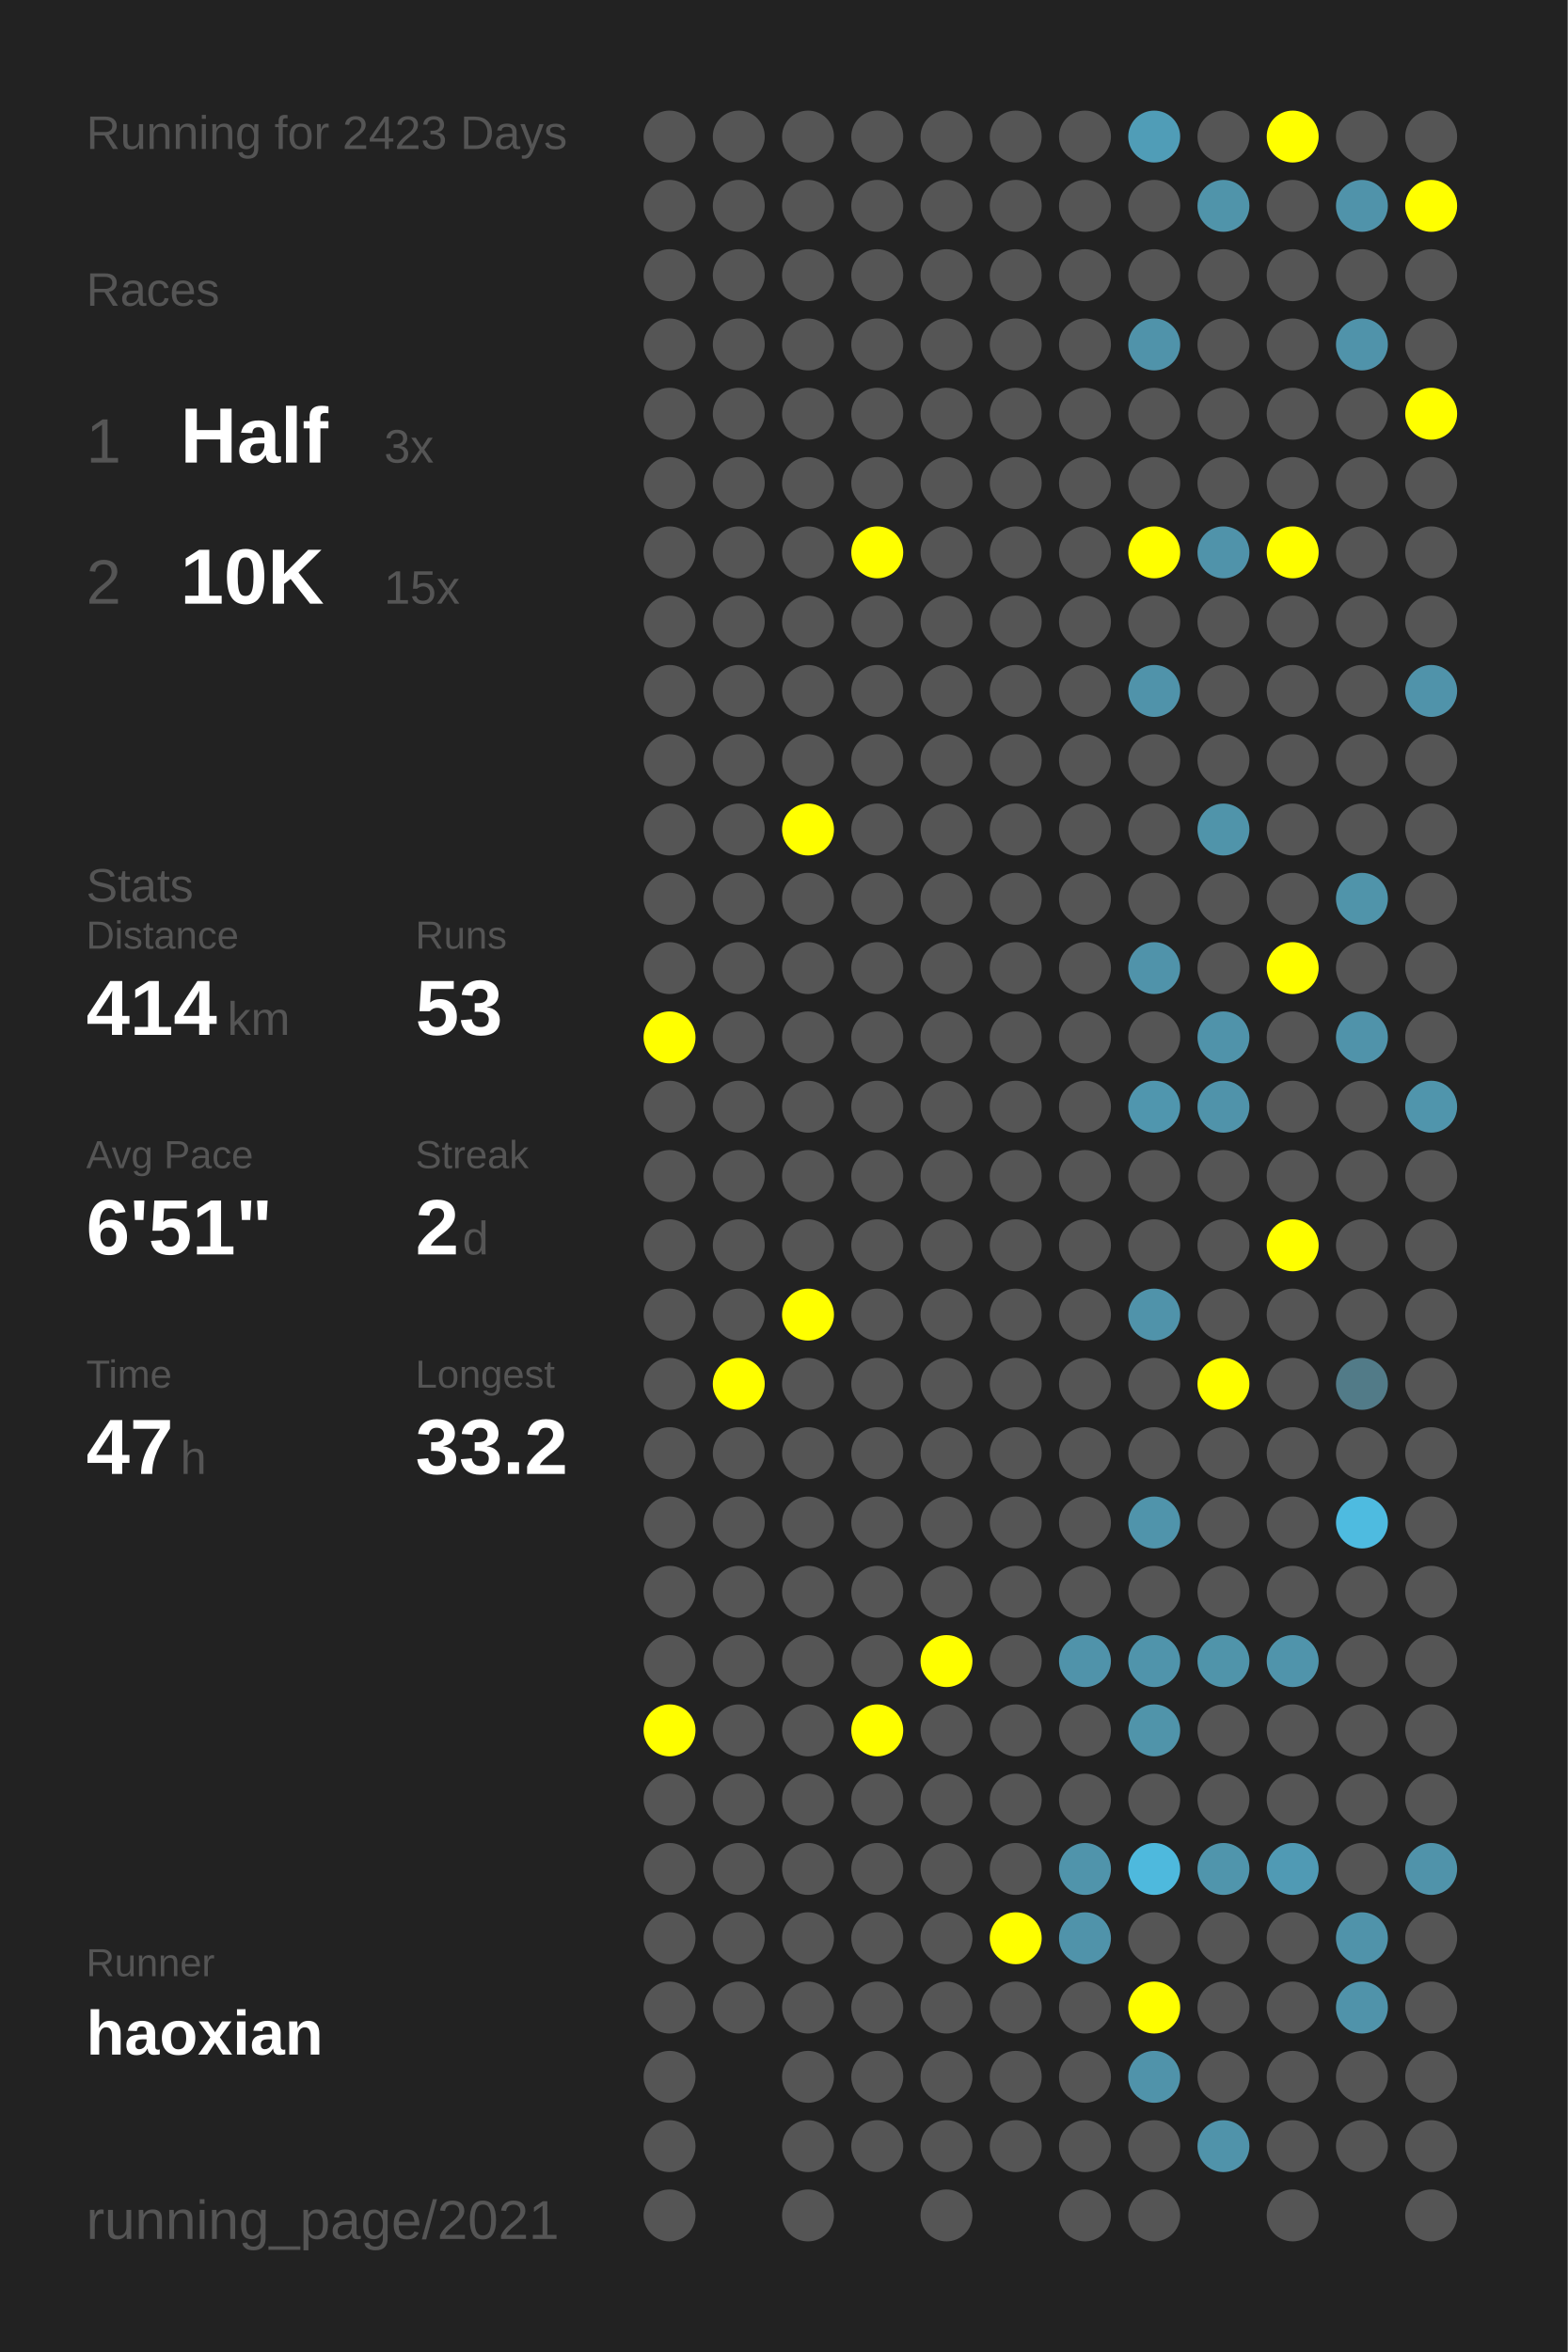
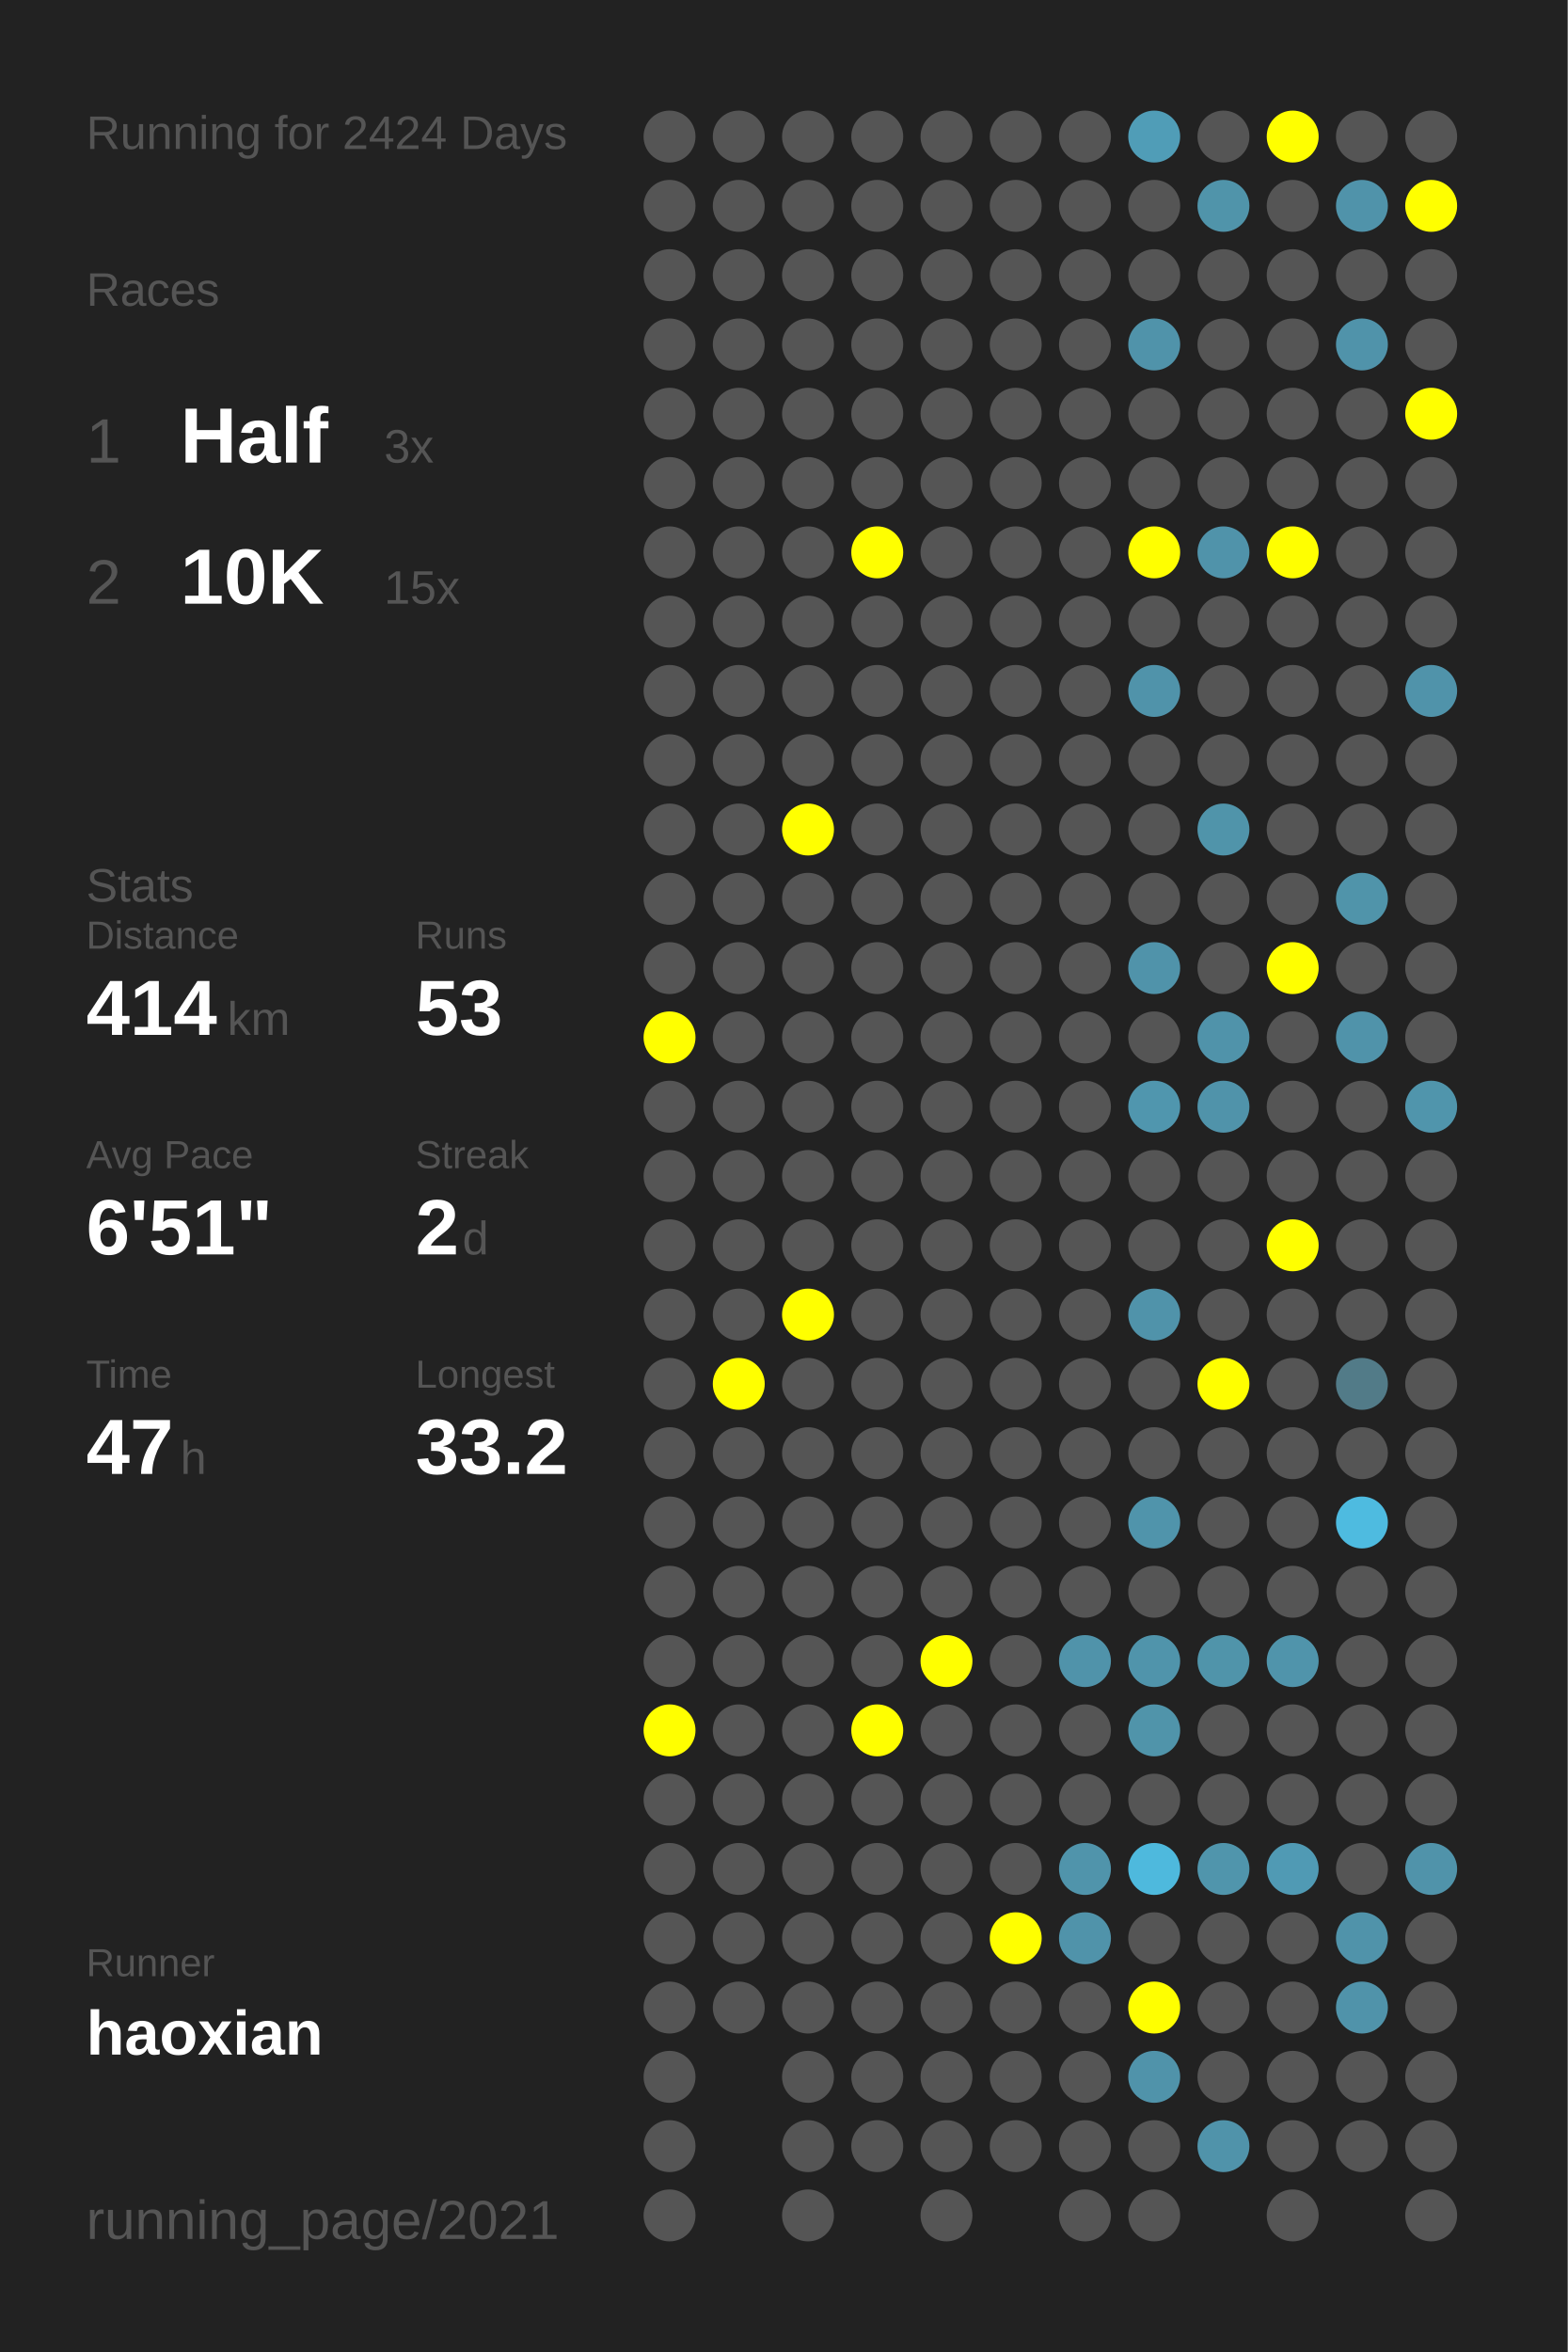
<svg xmlns="http://www.w3.org/2000/svg" baseProfile="full" height="300mm" version="1.1" viewBox="0,0,200,300" width="200mm">
  <defs />
  <rect fill="#222222" height="300" width="200" x="0" y="0" />
-   <text fill="#555555" style="font-size:6px; font-family:Arial;" x="11" y="19">Running for 2423 Days</text>
+   <text fill="#555555" style="font-size:6px; font-family:Arial;" x="11" y="19">Running for 2424 Days</text>
  <text fill="#555555" style="font-size:6px; font-family:Arial;" x="11" y="39">Races</text>
  <text fill="#555555" style="font-size:8px; font-family:Arial;" x="11" y="59">1</text>
  <text fill="#FFFFFF" style="font-size:10px; font-family:Arial; font-weight:bold;" x="23" y="59">Half</text>
  <text fill="#555555" style="font-size:6px; font-family:Arial;" x="49" y="59">3x</text>
  <text fill="#555555" style="font-size:8px; font-family:Arial;" x="11" y="77">2</text>
  <text fill="#FFFFFF" style="font-size:10px; font-family:Arial; font-weight:bold;" x="23" y="77">10K</text>
  <text fill="#555555" style="font-size:6px; font-family:Arial;" x="49" y="77">15x</text>
  <text fill="#555555" style="font-size:6px; font-family:Arial;" x="11" y="115">Stats</text>
  <text fill="#555555" style="font-size:5px; font-family:Arial;" x="11" y="121">Distance</text>
  <text fill="#FFFFFF" style="font-size:10px; font-family:Arial; font-weight:bold;" x="11" y="132">414</text>
  <text fill="#555555" style="font-size:6px; font-family:Arial;" x="29" y="132">km</text>
  <text fill="#555555" style="font-size:5px; font-family:Arial;" x="53" y="121">Runs</text>
  <text fill="#FFFFFF" style="font-size:10px; font-family:Arial; font-weight:bold;" x="53" y="132">53</text>
  <text fill="#555555" style="font-size:5px; font-family:Arial;" x="11" y="149">Avg Pace</text>
  <text fill="#FFFFFF" style="font-size:10px; font-family:Arial; font-weight:bold;" x="11" y="160">6'51"</text>
  <text fill="#555555" style="font-size:5px; font-family:Arial;" x="53" y="149">Streak</text>
  <text fill="#FFFFFF" style="font-size:10px; font-family:Arial; font-weight:bold;" x="53" y="160">2</text>
  <text fill="#555555" style="font-size:6px; font-family:Arial;" x="59" y="160">d</text>
  <text fill="#555555" style="font-size:5px; font-family:Arial;" x="11" y="177">Time</text>
  <text fill="#FFFFFF" style="font-size:10px; font-family:Arial; font-weight:bold;" x="11" y="188">47</text>
  <text fill="#555555" style="font-size:6px; font-family:Arial;" x="23" y="188">h</text>
  <text fill="#555555" style="font-size:5px; font-family:Arial;" x="53" y="177">Longest</text>
  <text fill="#FFFFFF" style="font-size:10px; font-family:Arial; font-weight:bold;" x="53" y="188">33.2</text>
  <text fill="#555555" style="font-size:5px; font-family:Arial;" x="11" y="252.065">Runner</text>
  <text fill="#FFFFFF" style="font-size:8px; font-family:Arial; font-weight:bold;" x="11" y="262.065">haoxian</text>
  <text fill="#555555" style="font-size:7px; font-family:Arial;" x="11" y="285.581">running_page/2021</text>
  <circle cx="85.417" cy="17.419" fill="#555555" r="3.312" />
  <circle cx="85.417" cy="26.258" fill="#555555" r="3.312" />
  <circle cx="85.417" cy="35.097" fill="#555555" r="3.312" />
  <circle cx="85.417" cy="43.935" fill="#555555" r="3.312" />
  <circle cx="85.417" cy="52.774" fill="#555555" r="3.312" />
  <circle cx="85.417" cy="61.613" fill="#555555" r="3.312" />
  <circle cx="85.417" cy="70.452" fill="#555555" r="3.312" />
  <circle cx="85.417" cy="79.29" fill="#555555" r="3.312" />
  <circle cx="85.417" cy="88.129" fill="#555555" r="3.312" />
  <circle cx="85.417" cy="96.968" fill="#555555" r="3.312" />
  <circle cx="85.417" cy="105.806" fill="#555555" r="3.312" />
  <circle cx="85.417" cy="114.645" fill="#555555" r="3.312" />
  <circle cx="85.417" cy="123.484" fill="#555555" r="3.312" />
  <circle cx="85.417" cy="132.323" fill="#FFFF00" r="3.312" />
  <circle cx="85.417" cy="141.161" fill="#555555" r="3.312" />
  <circle cx="85.417" cy="150" fill="#555555" r="3.312" />
  <circle cx="85.417" cy="158.839" fill="#555555" r="3.312" />
  <circle cx="85.417" cy="167.677" fill="#555555" r="3.312" />
  <circle cx="85.417" cy="176.516" fill="#555555" r="3.312" />
  <circle cx="85.417" cy="185.355" fill="#555555" r="3.312" />
  <circle cx="85.417" cy="194.194" fill="#555555" r="3.312" />
  <circle cx="85.417" cy="203.032" fill="#555555" r="3.312" />
  <circle cx="85.417" cy="211.871" fill="#555555" r="3.312" />
  <circle cx="85.417" cy="220.71" fill="#FFFF00" r="3.312" />
  <circle cx="85.417" cy="229.548" fill="#555555" r="3.312" />
  <circle cx="85.417" cy="238.387" fill="#555555" r="3.312" />
  <circle cx="85.417" cy="247.226" fill="#555555" r="3.312" />
  <circle cx="85.417" cy="256.065" fill="#555555" r="3.312" />
  <circle cx="85.417" cy="264.903" fill="#555555" r="3.312" />
  <circle cx="85.417" cy="273.742" fill="#555555" r="3.312" />
  <circle cx="85.417" cy="282.581" fill="#555555" r="3.312" />
  <circle cx="94.25" cy="17.419" fill="#555555" r="3.312" />
  <circle cx="94.25" cy="26.258" fill="#555555" r="3.312" />
  <circle cx="94.25" cy="35.097" fill="#555555" r="3.312" />
  <circle cx="94.25" cy="43.935" fill="#555555" r="3.312" />
  <circle cx="94.25" cy="52.774" fill="#555555" r="3.312" />
  <circle cx="94.25" cy="61.613" fill="#555555" r="3.312" />
  <circle cx="94.25" cy="70.452" fill="#555555" r="3.312" />
  <circle cx="94.25" cy="79.29" fill="#555555" r="3.312" />
  <circle cx="94.25" cy="88.129" fill="#555555" r="3.312" />
  <circle cx="94.25" cy="96.968" fill="#555555" r="3.312" />
  <circle cx="94.25" cy="105.806" fill="#555555" r="3.312" />
  <circle cx="94.25" cy="114.645" fill="#555555" r="3.312" />
  <circle cx="94.25" cy="123.484" fill="#555555" r="3.312" />
  <circle cx="94.25" cy="132.323" fill="#555555" r="3.312" />
  <circle cx="94.25" cy="141.161" fill="#555555" r="3.312" />
  <circle cx="94.25" cy="150" fill="#555555" r="3.312" />
  <circle cx="94.25" cy="158.839" fill="#555555" r="3.312" />
  <circle cx="94.25" cy="167.677" fill="#555555" r="3.312" />
  <circle cx="94.25" cy="176.516" fill="#FFFF00" r="3.312" />
  <circle cx="94.25" cy="185.355" fill="#555555" r="3.312" />
  <circle cx="94.25" cy="194.194" fill="#555555" r="3.312" />
  <circle cx="94.25" cy="203.032" fill="#555555" r="3.312" />
  <circle cx="94.25" cy="211.871" fill="#555555" r="3.312" />
  <circle cx="94.25" cy="220.71" fill="#555555" r="3.312" />
  <circle cx="94.25" cy="229.548" fill="#555555" r="3.312" />
  <circle cx="94.25" cy="238.387" fill="#555555" r="3.312" />
  <circle cx="94.25" cy="247.226" fill="#555555" r="3.312" />
  <circle cx="94.25" cy="256.065" fill="#555555" r="3.312" />
  <circle cx="103.083" cy="17.419" fill="#555555" r="3.312" />
  <circle cx="103.083" cy="26.258" fill="#555555" r="3.312" />
  <circle cx="103.083" cy="35.097" fill="#555555" r="3.312" />
  <circle cx="103.083" cy="43.935" fill="#555555" r="3.312" />
  <circle cx="103.083" cy="52.774" fill="#555555" r="3.312" />
  <circle cx="103.083" cy="61.613" fill="#555555" r="3.312" />
  <circle cx="103.083" cy="70.452" fill="#555555" r="3.312" />
  <circle cx="103.083" cy="79.29" fill="#555555" r="3.312" />
  <circle cx="103.083" cy="88.129" fill="#555555" r="3.312" />
  <circle cx="103.083" cy="96.968" fill="#555555" r="3.312" />
  <circle cx="103.083" cy="105.806" fill="#FFFF00" r="3.312" />
  <circle cx="103.083" cy="114.645" fill="#555555" r="3.312" />
  <circle cx="103.083" cy="123.484" fill="#555555" r="3.312" />
  <circle cx="103.083" cy="132.323" fill="#555555" r="3.312" />
  <circle cx="103.083" cy="141.161" fill="#555555" r="3.312" />
  <circle cx="103.083" cy="150" fill="#555555" r="3.312" />
  <circle cx="103.083" cy="158.839" fill="#555555" r="3.312" />
  <circle cx="103.083" cy="167.677" fill="#FFFF00" r="3.312" />
  <circle cx="103.083" cy="176.516" fill="#555555" r="3.312" />
  <circle cx="103.083" cy="185.355" fill="#555555" r="3.312" />
  <circle cx="103.083" cy="194.194" fill="#555555" r="3.312" />
  <circle cx="103.083" cy="203.032" fill="#555555" r="3.312" />
  <circle cx="103.083" cy="211.871" fill="#555555" r="3.312" />
  <circle cx="103.083" cy="220.71" fill="#555555" r="3.312" />
  <circle cx="103.083" cy="229.548" fill="#555555" r="3.312" />
  <circle cx="103.083" cy="238.387" fill="#555555" r="3.312" />
  <circle cx="103.083" cy="247.226" fill="#555555" r="3.312" />
  <circle cx="103.083" cy="256.065" fill="#555555" r="3.312" />
  <circle cx="103.083" cy="264.903" fill="#555555" r="3.312" />
  <circle cx="103.083" cy="273.742" fill="#555555" r="3.312" />
  <circle cx="103.083" cy="282.581" fill="#555555" r="3.312" />
  <circle cx="111.917" cy="17.419" fill="#555555" r="3.312" />
  <circle cx="111.917" cy="26.258" fill="#555555" r="3.312" />
  <circle cx="111.917" cy="35.097" fill="#555555" r="3.312" />
  <circle cx="111.917" cy="43.935" fill="#555555" r="3.312" />
  <circle cx="111.917" cy="52.774" fill="#555555" r="3.312" />
  <circle cx="111.917" cy="61.613" fill="#555555" r="3.312" />
  <circle cx="111.917" cy="70.452" fill="#FFFF00" r="3.312" />
  <circle cx="111.917" cy="79.29" fill="#555555" r="3.312" />
  <circle cx="111.917" cy="88.129" fill="#555555" r="3.312" />
  <circle cx="111.917" cy="96.968" fill="#555555" r="3.312" />
  <circle cx="111.917" cy="105.806" fill="#555555" r="3.312" />
  <circle cx="111.917" cy="114.645" fill="#555555" r="3.312" />
  <circle cx="111.917" cy="123.484" fill="#555555" r="3.312" />
  <circle cx="111.917" cy="132.323" fill="#555555" r="3.312" />
  <circle cx="111.917" cy="141.161" fill="#555555" r="3.312" />
  <circle cx="111.917" cy="150" fill="#555555" r="3.312" />
  <circle cx="111.917" cy="158.839" fill="#555555" r="3.312" />
  <circle cx="111.917" cy="167.677" fill="#555555" r="3.312" />
  <circle cx="111.917" cy="176.516" fill="#555555" r="3.312" />
  <circle cx="111.917" cy="185.355" fill="#555555" r="3.312" />
  <circle cx="111.917" cy="194.194" fill="#555555" r="3.312" />
  <circle cx="111.917" cy="203.032" fill="#555555" r="3.312" />
  <circle cx="111.917" cy="211.871" fill="#555555" r="3.312" />
  <circle cx="111.917" cy="220.71" fill="#FFFF00" r="3.312" />
  <circle cx="111.917" cy="229.548" fill="#555555" r="3.312" />
  <circle cx="111.917" cy="238.387" fill="#555555" r="3.312" />
  <circle cx="111.917" cy="247.226" fill="#555555" r="3.312" />
  <circle cx="111.917" cy="256.065" fill="#555555" r="3.312" />
  <circle cx="111.917" cy="264.903" fill="#555555" r="3.312" />
  <circle cx="111.917" cy="273.742" fill="#555555" r="3.312" />
  <circle cx="120.75" cy="17.419" fill="#555555" r="3.312" />
  <circle cx="120.75" cy="26.258" fill="#555555" r="3.312" />
  <circle cx="120.75" cy="35.097" fill="#555555" r="3.312" />
  <circle cx="120.75" cy="43.935" fill="#555555" r="3.312" />
  <circle cx="120.75" cy="52.774" fill="#555555" r="3.312" />
  <circle cx="120.75" cy="61.613" fill="#555555" r="3.312" />
  <circle cx="120.75" cy="70.452" fill="#555555" r="3.312" />
  <circle cx="120.75" cy="79.29" fill="#555555" r="3.312" />
  <circle cx="120.75" cy="88.129" fill="#555555" r="3.312" />
  <circle cx="120.75" cy="96.968" fill="#555555" r="3.312" />
  <circle cx="120.75" cy="105.806" fill="#555555" r="3.312" />
  <circle cx="120.75" cy="114.645" fill="#555555" r="3.312" />
  <circle cx="120.75" cy="123.484" fill="#555555" r="3.312" />
  <circle cx="120.75" cy="132.323" fill="#555555" r="3.312" />
  <circle cx="120.75" cy="141.161" fill="#555555" r="3.312" />
  <circle cx="120.75" cy="150" fill="#555555" r="3.312" />
  <circle cx="120.75" cy="158.839" fill="#555555" r="3.312" />
  <circle cx="120.75" cy="167.677" fill="#555555" r="3.312" />
  <circle cx="120.75" cy="176.516" fill="#555555" r="3.312" />
  <circle cx="120.75" cy="185.355" fill="#555555" r="3.312" />
  <circle cx="120.75" cy="194.194" fill="#555555" r="3.312" />
  <circle cx="120.75" cy="203.032" fill="#555555" r="3.312" />
  <circle cx="120.75" cy="211.871" fill="#FFFF00" r="3.312" />
  <circle cx="120.75" cy="220.71" fill="#555555" r="3.312" />
  <circle cx="120.75" cy="229.548" fill="#555555" r="3.312" />
  <circle cx="120.75" cy="238.387" fill="#555555" r="3.312" />
  <circle cx="120.75" cy="247.226" fill="#555555" r="3.312" />
  <circle cx="120.75" cy="256.065" fill="#555555" r="3.312" />
  <circle cx="120.75" cy="264.903" fill="#555555" r="3.312" />
  <circle cx="120.75" cy="273.742" fill="#555555" r="3.312" />
  <circle cx="120.75" cy="282.581" fill="#555555" r="3.312" />
  <circle cx="129.583" cy="17.419" fill="#555555" r="3.312" />
  <circle cx="129.583" cy="26.258" fill="#555555" r="3.312" />
  <circle cx="129.583" cy="35.097" fill="#555555" r="3.312" />
  <circle cx="129.583" cy="43.935" fill="#555555" r="3.312" />
  <circle cx="129.583" cy="52.774" fill="#555555" r="3.312" />
  <circle cx="129.583" cy="61.613" fill="#555555" r="3.312" />
  <circle cx="129.583" cy="70.452" fill="#555555" r="3.312" />
  <circle cx="129.583" cy="79.29" fill="#555555" r="3.312" />
  <circle cx="129.583" cy="88.129" fill="#555555" r="3.312" />
  <circle cx="129.583" cy="96.968" fill="#555555" r="3.312" />
  <circle cx="129.583" cy="105.806" fill="#555555" r="3.312" />
  <circle cx="129.583" cy="114.645" fill="#555555" r="3.312" />
  <circle cx="129.583" cy="123.484" fill="#555555" r="3.312" />
  <circle cx="129.583" cy="132.323" fill="#555555" r="3.312" />
  <circle cx="129.583" cy="141.161" fill="#555555" r="3.312" />
  <circle cx="129.583" cy="150" fill="#555555" r="3.312" />
  <circle cx="129.583" cy="158.839" fill="#555555" r="3.312" />
  <circle cx="129.583" cy="167.677" fill="#555555" r="3.312" />
  <circle cx="129.583" cy="176.516" fill="#555555" r="3.312" />
  <circle cx="129.583" cy="185.355" fill="#555555" r="3.312" />
  <circle cx="129.583" cy="194.194" fill="#555555" r="3.312" />
  <circle cx="129.583" cy="203.032" fill="#555555" r="3.312" />
  <circle cx="129.583" cy="211.871" fill="#555555" r="3.312" />
  <circle cx="129.583" cy="220.71" fill="#555555" r="3.312" />
  <circle cx="129.583" cy="229.548" fill="#555555" r="3.312" />
  <circle cx="129.583" cy="238.387" fill="#555555" r="3.312" />
  <circle cx="129.583" cy="247.226" fill="#FFFF00" r="3.312" />
  <circle cx="129.583" cy="256.065" fill="#555555" r="3.312" />
  <circle cx="129.583" cy="264.903" fill="#555555" r="3.312" />
  <circle cx="129.583" cy="273.742" fill="#555555" r="3.312" />
  <circle cx="138.417" cy="17.419" fill="#555555" r="3.312" />
  <circle cx="138.417" cy="26.258" fill="#555555" r="3.312" />
  <circle cx="138.417" cy="35.097" fill="#555555" r="3.312" />
  <circle cx="138.417" cy="43.935" fill="#555555" r="3.312" />
  <circle cx="138.417" cy="52.774" fill="#555555" r="3.312" />
  <circle cx="138.417" cy="61.613" fill="#555555" r="3.312" />
  <circle cx="138.417" cy="70.452" fill="#555555" r="3.312" />
  <circle cx="138.417" cy="79.29" fill="#555555" r="3.312" />
  <circle cx="138.417" cy="88.129" fill="#555555" r="3.312" />
  <circle cx="138.417" cy="96.968" fill="#555555" r="3.312" />
  <circle cx="138.417" cy="105.806" fill="#555555" r="3.312" />
  <circle cx="138.417" cy="114.645" fill="#555555" r="3.312" />
  <circle cx="138.417" cy="123.484" fill="#555555" r="3.312" />
  <circle cx="138.417" cy="132.323" fill="#555555" r="3.312" />
  <circle cx="138.417" cy="141.161" fill="#555555" r="3.312" />
  <circle cx="138.417" cy="150" fill="#555555" r="3.312" />
  <circle cx="138.417" cy="158.839" fill="#555555" r="3.312" />
  <circle cx="138.417" cy="167.677" fill="#555555" r="3.312" />
  <circle cx="138.417" cy="176.516" fill="#555555" r="3.312" />
  <circle cx="138.417" cy="185.355" fill="#555555" r="3.312" />
  <circle cx="138.417" cy="194.194" fill="#555555" r="3.312" />
  <circle cx="138.417" cy="203.032" fill="#555555" r="3.312" />
  <circle cx="138.417" cy="211.871" fill="#5093aa" r="3.312" />
  <circle cx="138.417" cy="220.71" fill="#555555" r="3.312" />
  <circle cx="138.417" cy="229.548" fill="#555555" r="3.312" />
  <circle cx="138.417" cy="238.387" fill="#5094ab" r="3.312" />
  <circle cx="138.417" cy="247.226" fill="#5093aa" r="3.312" />
  <circle cx="138.417" cy="256.065" fill="#555555" r="3.312" />
  <circle cx="138.417" cy="264.903" fill="#555555" r="3.312" />
  <circle cx="138.417" cy="273.742" fill="#555555" r="3.312" />
  <circle cx="138.417" cy="282.581" fill="#555555" r="3.312" />
  <circle cx="147.25" cy="17.419" fill="#509db7" r="3.312" />
  <circle cx="147.25" cy="26.258" fill="#555555" r="3.312" />
  <circle cx="147.25" cy="35.097" fill="#555555" r="3.312" />
  <circle cx="147.25" cy="43.935" fill="#5093aa" r="3.312" />
  <circle cx="147.25" cy="52.774" fill="#555555" r="3.312" />
  <circle cx="147.25" cy="61.613" fill="#555555" r="3.312" />
  <circle cx="147.25" cy="70.452" fill="#FFFF00" r="3.312" />
  <circle cx="147.25" cy="79.29" fill="#555555" r="3.312" />
  <circle cx="147.25" cy="88.129" fill="#5093aa" r="3.312" />
  <circle cx="147.25" cy="96.968" fill="#555555" r="3.312" />
  <circle cx="147.25" cy="105.806" fill="#555555" r="3.312" />
  <circle cx="147.25" cy="114.645" fill="#555555" r="3.312" />
  <circle cx="147.25" cy="123.484" fill="#5093aa" r="3.312" />
  <circle cx="147.25" cy="132.323" fill="#555555" r="3.312" />
  <circle cx="147.25" cy="141.161" fill="#5096ae" r="3.312" />
  <circle cx="147.25" cy="150" fill="#555555" r="3.312" />
  <circle cx="147.25" cy="158.839" fill="#555555" r="3.312" />
  <circle cx="147.25" cy="167.677" fill="#5093aa" r="3.312" />
  <circle cx="147.25" cy="176.516" fill="#555555" r="3.312" />
  <circle cx="147.25" cy="185.355" fill="#555555" r="3.312" />
  <circle cx="147.25" cy="194.194" fill="#5094ab" r="3.312" />
  <circle cx="147.25" cy="203.032" fill="#555555" r="3.312" />
  <circle cx="147.25" cy="211.871" fill="#5094ab" r="3.312" />
  <circle cx="147.25" cy="220.71" fill="#5094aa" r="3.312" />
  <circle cx="147.25" cy="229.548" fill="#555555" r="3.312" />
  <circle cx="147.25" cy="238.387" fill="#4eb9dd" r="3.312" />
  <circle cx="147.25" cy="247.226" fill="#555555" r="3.312" />
  <circle cx="147.25" cy="256.065" fill="#FFFF00" r="3.312" />
  <circle cx="147.25" cy="264.903" fill="#5093aa" r="3.312" />
  <circle cx="147.25" cy="273.742" fill="#555555" r="3.312" />
  <circle cx="147.25" cy="282.581" fill="#555555" r="3.312" />
  <circle cx="156.083" cy="17.419" fill="#555555" r="3.312" />
  <circle cx="156.083" cy="26.258" fill="#5094aa" r="3.312" />
  <circle cx="156.083" cy="35.097" fill="#555555" r="3.312" />
  <circle cx="156.083" cy="43.935" fill="#555555" r="3.312" />
  <circle cx="156.083" cy="52.774" fill="#555555" r="3.312" />
  <circle cx="156.083" cy="61.613" fill="#555555" r="3.312" />
  <circle cx="156.083" cy="70.452" fill="#5093aa" r="3.312" />
  <circle cx="156.083" cy="79.29" fill="#555555" r="3.312" />
  <circle cx="156.083" cy="88.129" fill="#555555" r="3.312" />
  <circle cx="156.083" cy="96.968" fill="#555555" r="3.312" />
  <circle cx="156.083" cy="105.806" fill="#5094aa" r="3.312" />
  <circle cx="156.083" cy="114.645" fill="#555555" r="3.312" />
  <circle cx="156.083" cy="123.484" fill="#555555" r="3.312" />
  <circle cx="156.083" cy="132.323" fill="#5093aa" r="3.312" />
  <circle cx="156.083" cy="141.161" fill="#5093aa" r="3.312" />
  <circle cx="156.083" cy="150" fill="#555555" r="3.312" />
  <circle cx="156.083" cy="158.839" fill="#555555" r="3.312" />
  <circle cx="156.083" cy="167.677" fill="#555555" r="3.312" />
  <circle cx="156.083" cy="176.516" fill="#FFFF00" r="3.312" />
  <circle cx="156.083" cy="185.355" fill="#555555" r="3.312" />
  <circle cx="156.083" cy="194.194" fill="#555555" r="3.312" />
  <circle cx="156.083" cy="203.032" fill="#555555" r="3.312" />
  <circle cx="156.083" cy="211.871" fill="#5094aa" r="3.312" />
  <circle cx="156.083" cy="220.71" fill="#555555" r="3.312" />
  <circle cx="156.083" cy="229.548" fill="#555555" r="3.312" />
  <circle cx="156.083" cy="238.387" fill="#5095ac" r="3.312" />
  <circle cx="156.083" cy="247.226" fill="#555555" r="3.312" />
  <circle cx="156.083" cy="256.065" fill="#555555" r="3.312" />
  <circle cx="156.083" cy="264.903" fill="#555555" r="3.312" />
  <circle cx="156.083" cy="273.742" fill="#5093aa" r="3.312" />
  <circle cx="164.917" cy="17.419" fill="#FFFF00" r="3.312" />
  <circle cx="164.917" cy="26.258" fill="#555555" r="3.312" />
  <circle cx="164.917" cy="35.097" fill="#555555" r="3.312" />
  <circle cx="164.917" cy="43.935" fill="#555555" r="3.312" />
  <circle cx="164.917" cy="52.774" fill="#555555" r="3.312" />
  <circle cx="164.917" cy="61.613" fill="#555555" r="3.312" />
  <circle cx="164.917" cy="70.452" fill="#FFFF00" r="3.312" />
  <circle cx="164.917" cy="79.29" fill="#555555" r="3.312" />
  <circle cx="164.917" cy="88.129" fill="#555555" r="3.312" />
  <circle cx="164.917" cy="96.968" fill="#555555" r="3.312" />
  <circle cx="164.917" cy="105.806" fill="#555555" r="3.312" />
  <circle cx="164.917" cy="114.645" fill="#555555" r="3.312" />
  <circle cx="164.917" cy="123.484" fill="#FFFF00" r="3.312" />
  <circle cx="164.917" cy="132.323" fill="#555555" r="3.312" />
  <circle cx="164.917" cy="141.161" fill="#555555" r="3.312" />
  <circle cx="164.917" cy="150" fill="#555555" r="3.312" />
  <circle cx="164.917" cy="158.839" fill="#FFFF00" r="3.312" />
  <circle cx="164.917" cy="167.677" fill="#555555" r="3.312" />
  <circle cx="164.917" cy="176.516" fill="#555555" r="3.312" />
  <circle cx="164.917" cy="185.355" fill="#555555" r="3.312" />
  <circle cx="164.917" cy="194.194" fill="#555555" r="3.312" />
  <circle cx="164.917" cy="203.032" fill="#555555" r="3.312" />
  <circle cx="164.917" cy="211.871" fill="#5094ab" r="3.312" />
  <circle cx="164.917" cy="220.71" fill="#555555" r="3.312" />
  <circle cx="164.917" cy="229.548" fill="#555555" r="3.312" />
  <circle cx="164.917" cy="238.387" fill="#509ab4" r="3.312" />
  <circle cx="164.917" cy="247.226" fill="#555555" r="3.312" />
  <circle cx="164.917" cy="256.065" fill="#555555" r="3.312" />
  <circle cx="164.917" cy="264.903" fill="#555555" r="3.312" />
  <circle cx="164.917" cy="273.742" fill="#555555" r="3.312" />
  <circle cx="164.917" cy="282.581" fill="#555555" r="3.312" />
  <circle cx="173.75" cy="17.419" fill="#555555" r="3.312" />
  <circle cx="173.75" cy="26.258" fill="#5093aa" r="3.312" />
  <circle cx="173.75" cy="35.097" fill="#555555" r="3.312" />
  <circle cx="173.75" cy="43.935" fill="#5093aa" r="3.312" />
  <circle cx="173.75" cy="52.774" fill="#555555" r="3.312" />
  <circle cx="173.75" cy="61.613" fill="#555555" r="3.312" />
  <circle cx="173.75" cy="70.452" fill="#555555" r="3.312" />
  <circle cx="173.75" cy="79.29" fill="#555555" r="3.312" />
  <circle cx="173.75" cy="88.129" fill="#555555" r="3.312" />
  <circle cx="173.75" cy="96.968" fill="#555555" r="3.312" />
  <circle cx="173.75" cy="105.806" fill="#555555" r="3.312" />
  <circle cx="173.75" cy="114.645" fill="#5094aa" r="3.312" />
  <circle cx="173.75" cy="123.484" fill="#555555" r="3.312" />
  <circle cx="173.75" cy="132.323" fill="#5093aa" r="3.312" />
  <circle cx="173.75" cy="141.161" fill="#555555" r="3.312" />
  <circle cx="173.75" cy="150" fill="#555555" r="3.312" />
  <circle cx="173.75" cy="158.839" fill="#555555" r="3.312" />
  <circle cx="173.75" cy="167.677" fill="#555555" r="3.312" />
  <circle cx="173.75" cy="176.516" fill="#527b88" r="3.312" />
  <circle cx="173.75" cy="185.355" fill="#555555" r="3.312" />
  <circle cx="173.75" cy="194.194" fill="#4ebbe0" r="3.312" />
  <circle cx="173.75" cy="203.032" fill="#555555" r="3.312" />
  <circle cx="173.75" cy="211.871" fill="#555555" r="3.312" />
  <circle cx="173.75" cy="220.71" fill="#555555" r="3.312" />
  <circle cx="173.75" cy="229.548" fill="#555555" r="3.312" />
  <circle cx="173.75" cy="238.387" fill="#555555" r="3.312" />
  <circle cx="173.75" cy="247.226" fill="#5093aa" r="3.312" />
  <circle cx="173.75" cy="256.065" fill="#5093aa" r="3.312" />
  <circle cx="173.75" cy="264.903" fill="#555555" r="3.312" />
  <circle cx="173.75" cy="273.742" fill="#555555" r="3.312" />
  <circle cx="182.583" cy="17.419" fill="#555555" r="3.312" />
  <circle cx="182.583" cy="26.258" fill="#FFFF00" r="3.312" />
  <circle cx="182.583" cy="35.097" fill="#555555" r="3.312" />
  <circle cx="182.583" cy="43.935" fill="#555555" r="3.312" />
  <circle cx="182.583" cy="52.774" fill="#FFFF00" r="3.312" />
  <circle cx="182.583" cy="61.613" fill="#555555" r="3.312" />
  <circle cx="182.583" cy="70.452" fill="#555555" r="3.312" />
  <circle cx="182.583" cy="79.29" fill="#555555" r="3.312" />
  <circle cx="182.583" cy="88.129" fill="#5093aa" r="3.312" />
  <circle cx="182.583" cy="96.968" fill="#555555" r="3.312" />
  <circle cx="182.583" cy="105.806" fill="#555555" r="3.312" />
  <circle cx="182.583" cy="114.645" fill="#555555" r="3.312" />
  <circle cx="182.583" cy="123.484" fill="#555555" r="3.312" />
  <circle cx="182.583" cy="132.323" fill="#555555" r="3.312" />
  <circle cx="182.583" cy="141.161" fill="#5095ac" r="3.312" />
  <circle cx="182.583" cy="150" fill="#555555" r="3.312" />
  <circle cx="182.583" cy="158.839" fill="#555555" r="3.312" />
  <circle cx="182.583" cy="167.677" fill="#555555" r="3.312" />
  <circle cx="182.583" cy="176.516" fill="#555555" r="3.312" />
  <circle cx="182.583" cy="185.355" fill="#555555" r="3.312" />
  <circle cx="182.583" cy="194.194" fill="#555555" r="3.312" />
  <circle cx="182.583" cy="203.032" fill="#555555" r="3.312" />
  <circle cx="182.583" cy="211.871" fill="#555555" r="3.312" />
  <circle cx="182.583" cy="220.71" fill="#555555" r="3.312" />
  <circle cx="182.583" cy="229.548" fill="#555555" r="3.312" />
  <circle cx="182.583" cy="238.387" fill="#5093aa" r="3.312" />
  <circle cx="182.583" cy="247.226" fill="#555555" r="3.312" />
  <circle cx="182.583" cy="256.065" fill="#555555" r="3.312" />
  <circle cx="182.583" cy="264.903" fill="#555555" r="3.312" />
  <circle cx="182.583" cy="273.742" fill="#555555" r="3.312" />
  <circle cx="182.583" cy="282.581" fill="#555555" r="3.312" />
</svg>
